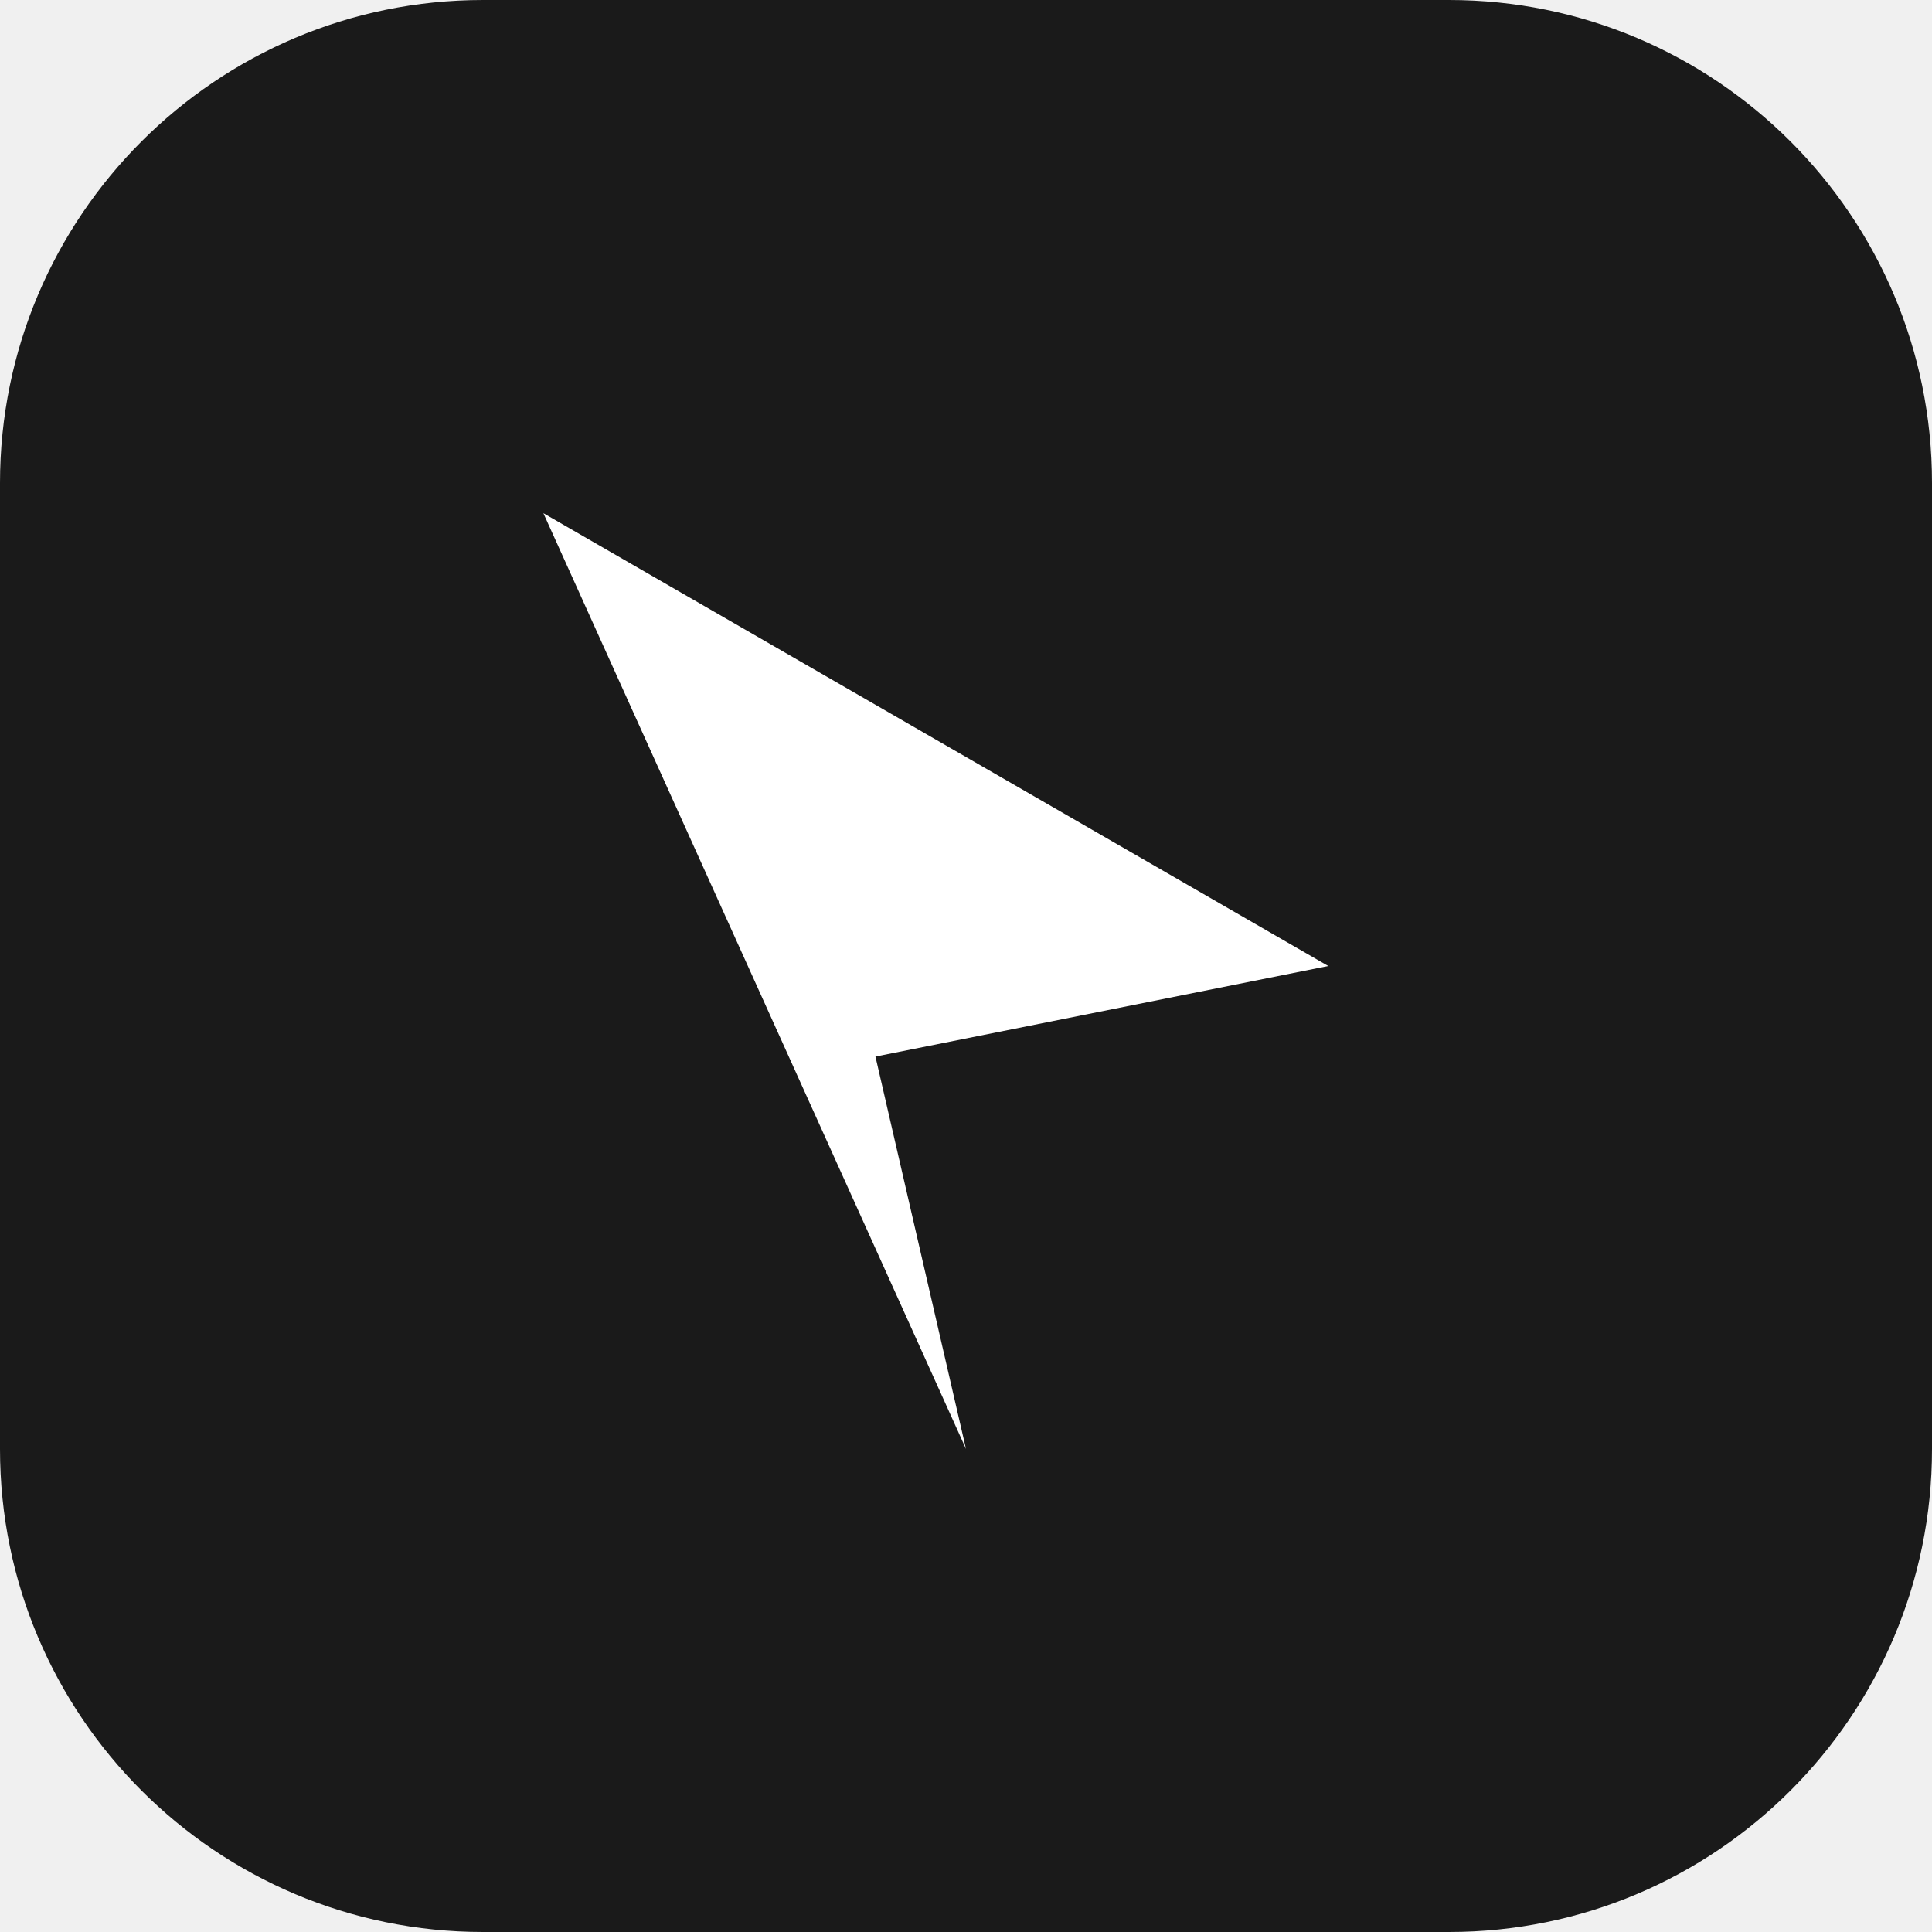
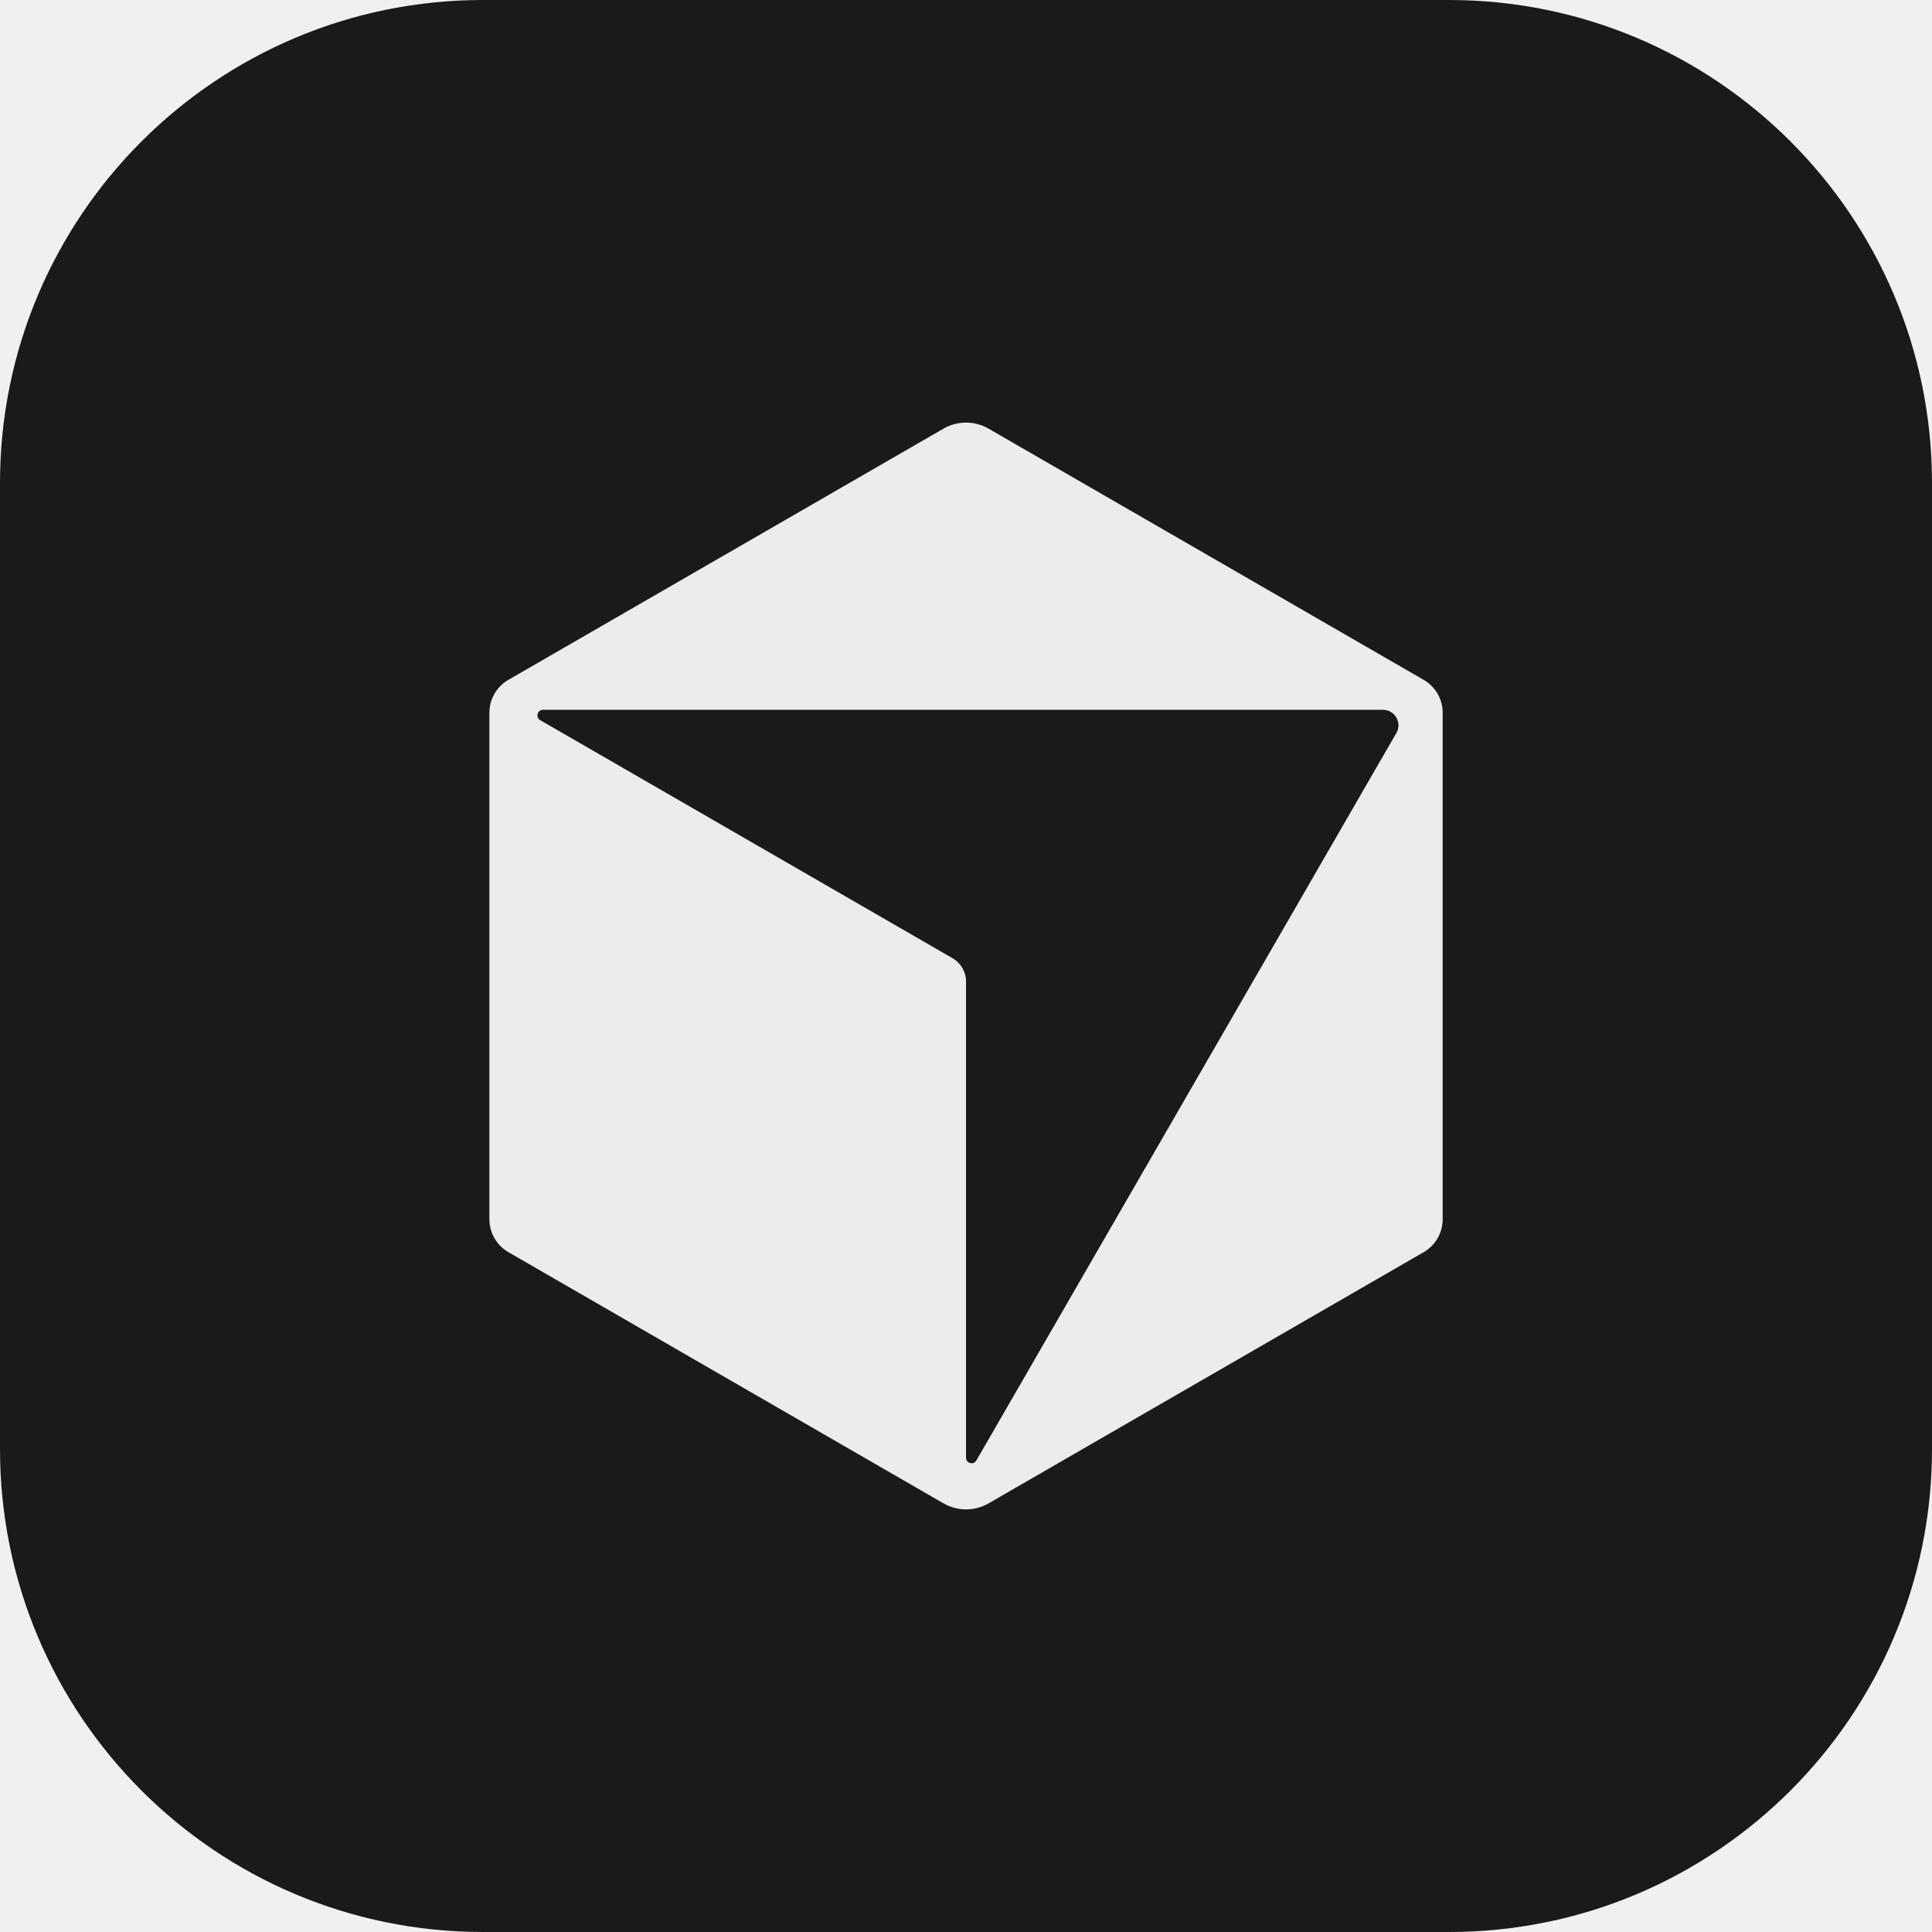
<svg xmlns="http://www.w3.org/2000/svg" viewBox="0 0 32 32" fill="none">
  <rect width="32" height="32" rx="8" fill="#1A1A1A" />
-   <path d="M9 8.5L22 16L14.5 17.5L16 24L9 8.5Z" fill="#fff" />
+   <g transform="translate(8.106 7.000) scale(0.033829)">
+     <path fill="#EDECEC" d="M457.43,125.94L244.42,2.96c-6.84-3.95-15.28-3.95-22.12,0L9.3,125.94c-5.75,3.32-9.3,9.46-9.3,16.11v247.99c0,6.65,3.55,12.79,9.3,16.11l213.01,122.98c6.84,3.95,15.28,3.95,22.12,0l213.01-122.98c5.75-3.32,9.3-9.46,9.3-16.11v-247.99c0-6.65-3.55-12.79-9.3-16.11h-.01ZM444.05,151.99l-205.63,356.16c-1.39,2.4-5.06,1.42-5.06-1.36v-233.21c0-4.66-2.49-8.97-6.53-11.31L24.87,145.67c-2.4-1.39-1.42-5.06,1.36-5.06h411.26c5.84,0,9.49,6.33,6.57,11.39h-.01Z" />
+   </g>
</svg>
